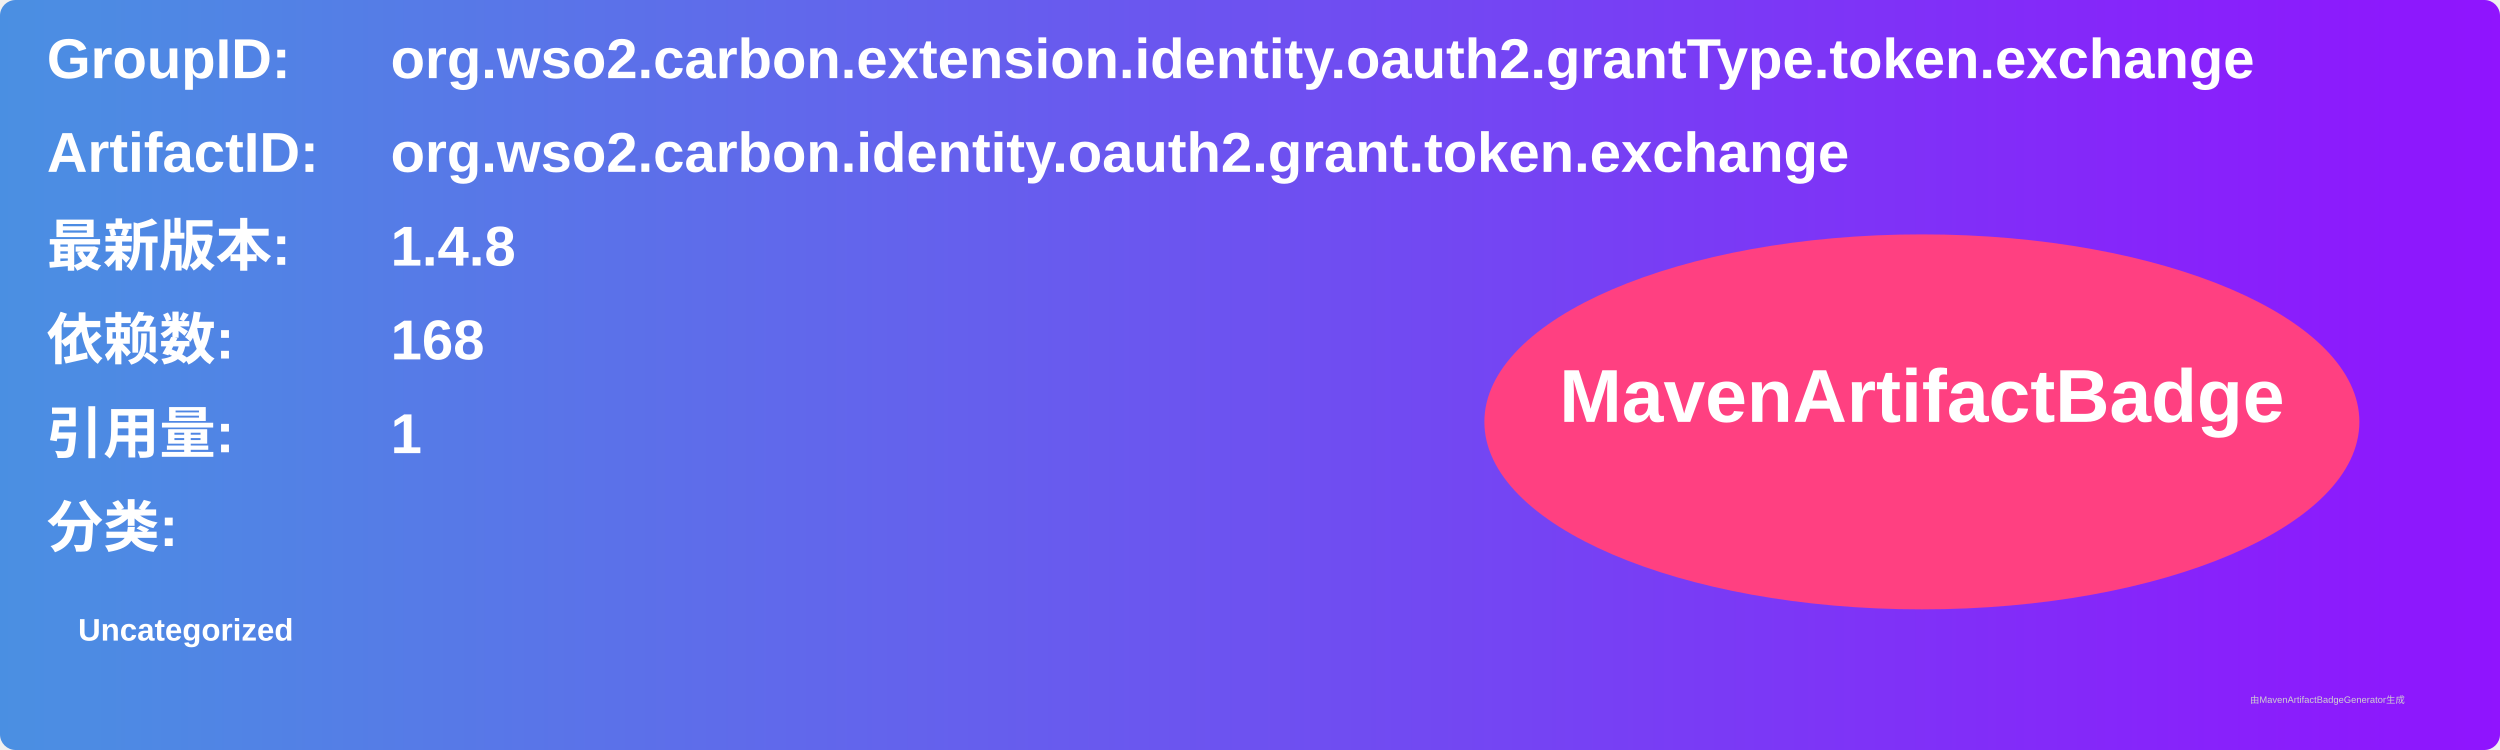
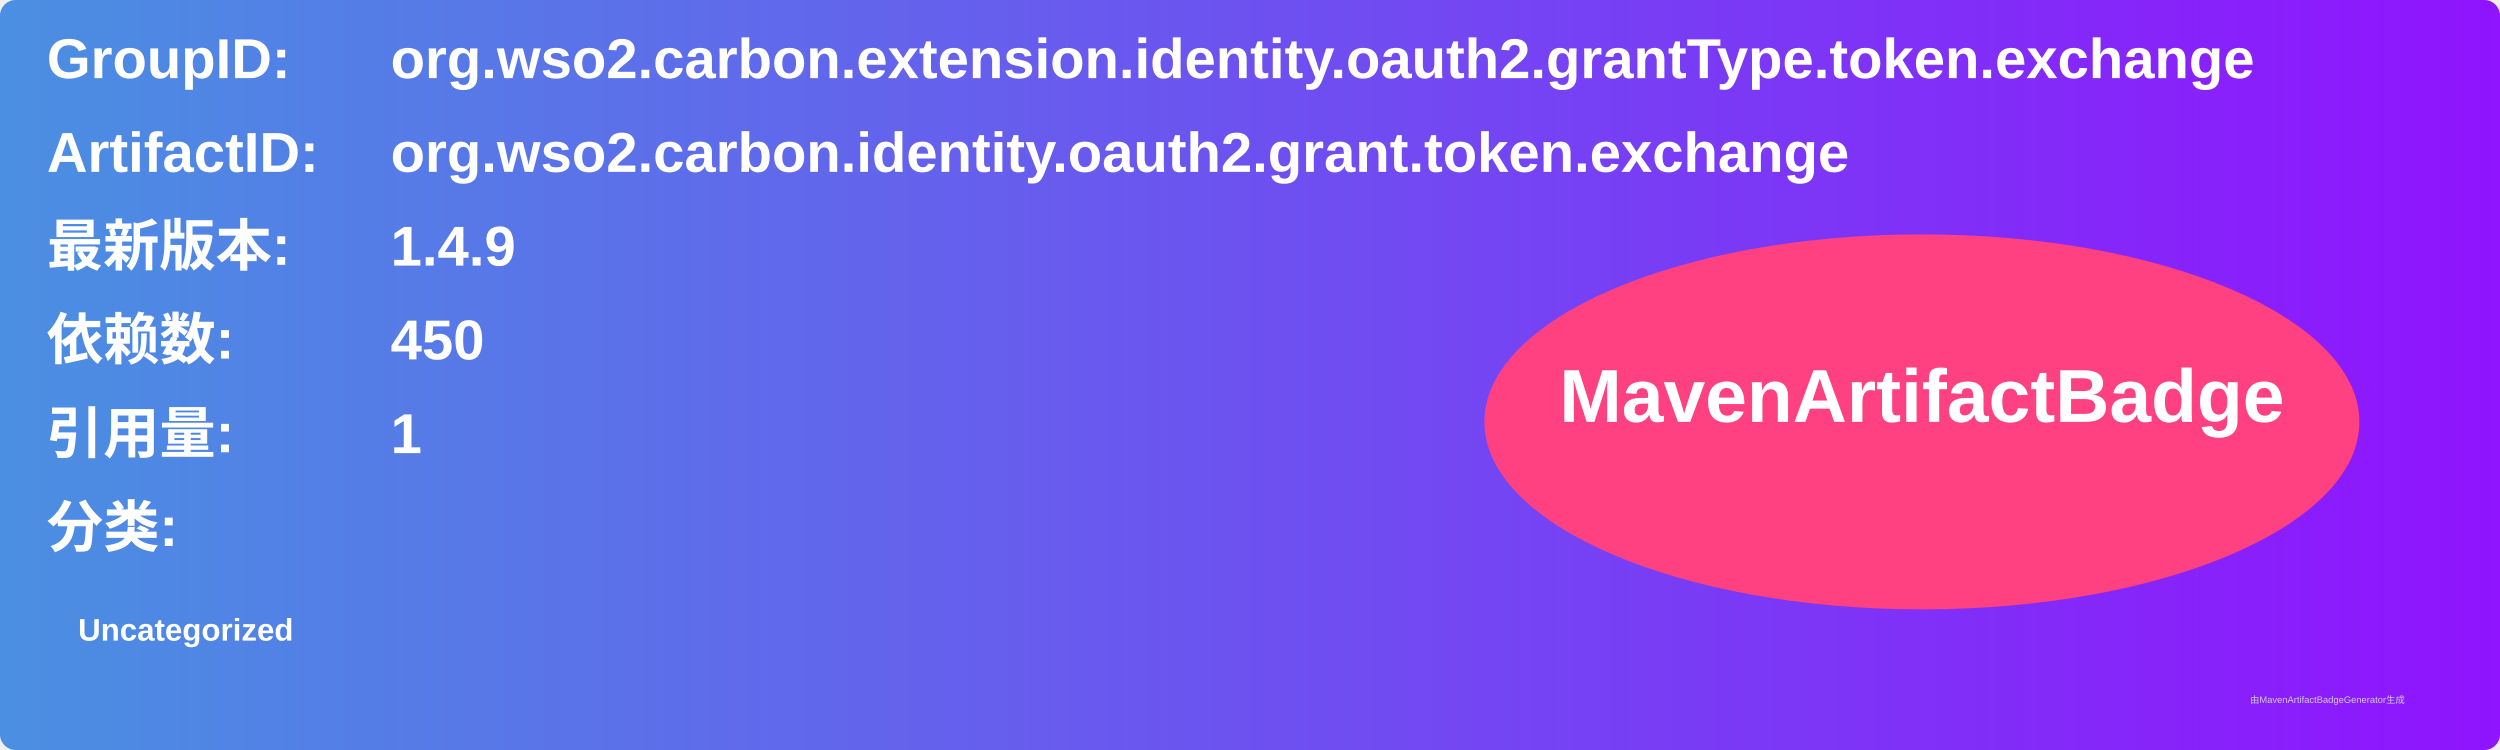
<svg xmlns="http://www.w3.org/2000/svg" width="800" height="240" viewBox="0 0 800 240">
  <linearGradient id="grad" x1="0%" y1="0%" x2="100%" y2="0%">
    <stop offset="0%" stop-color="#4a90e2" />
    <stop offset="100%" stop-color="#9013fe" />
  </linearGradient>
  <rect width="100%" height="100%" rx="5" ry="5" fill="url(#grad)" />
  <g transform="translate(15, 15)">
    <text x="0" y="10" font-family="Arial" font-size="18" fill="white" font-weight="bold" width="260">GroupID:</text>
    <text x="110" y="10" font-family="Arial" font-size="18" fill="white" font-weight="bold" width="460">org.wso2.carbon.extension.identity.oauth2.grantType.token.exchange</text>
    <text x="0" y="40" font-family="Arial" font-size="18" fill="white" font-weight="bold" width="260">ArtifactID:</text>
    <text x="110" y="40" font-family="Arial" font-size="18" fill="white" font-weight="bold" width="460">org.wso2.carbon.identity.oauth2.grant.token.exchange</text>
    <text x="0" y="70" font-family="Arial" font-size="18" fill="white" font-weight="bold">最新版本:</text>
    <text x="110" y="70" font-family="Arial" font-size="18" fill="white" font-weight="bold">
-       <tspan font-weight="bold">1.4.8</tspan>
+       <tspan font-weight="bold">1.4.9</tspan>
    </text>
    <text x="0" y="100" font-family="Arial" font-size="18" fill="white" font-weight="bold">依赖数: </text>
    <text x="110" y="100" font-family="Arial" font-size="18" fill="white">
-       <tspan font-weight="bold">168</tspan>
+       <tspan font-weight="bold">450</tspan>
    </text>
    <text x="0" y="130" font-family="Arial" font-size="18" fill="white" font-weight="bold">引用量: </text>
    <text x="110" y="130" font-family="Arial" font-size="18" fill="white">
      <tspan font-weight="bold">1</tspan>
    </text>
    <text x="0" y="160" font-family="Arial" font-size="18" fill="white" font-weight="bold">分类:</text>
    <text x="10" y="190" font-family="Arial" font-size="10" fill="white">
      <tspan font-weight="bold">Uncategorized</tspan>
    </text>
    <ellipse cx="600" cy="120" rx="140" ry="60" fill="#ff4081" />
    <text x="600" y="120" text-anchor="middle" font-family="Arial" font-size="24" fill="white" font-weight="bold">MavenArtifactBadge</text>
  </g>
  <text x="720" y="225" font-family="Arial" font-size="3" fill="#d0d0d0">由MavenArtifactBadgeGenerator生成</text>
</svg>
